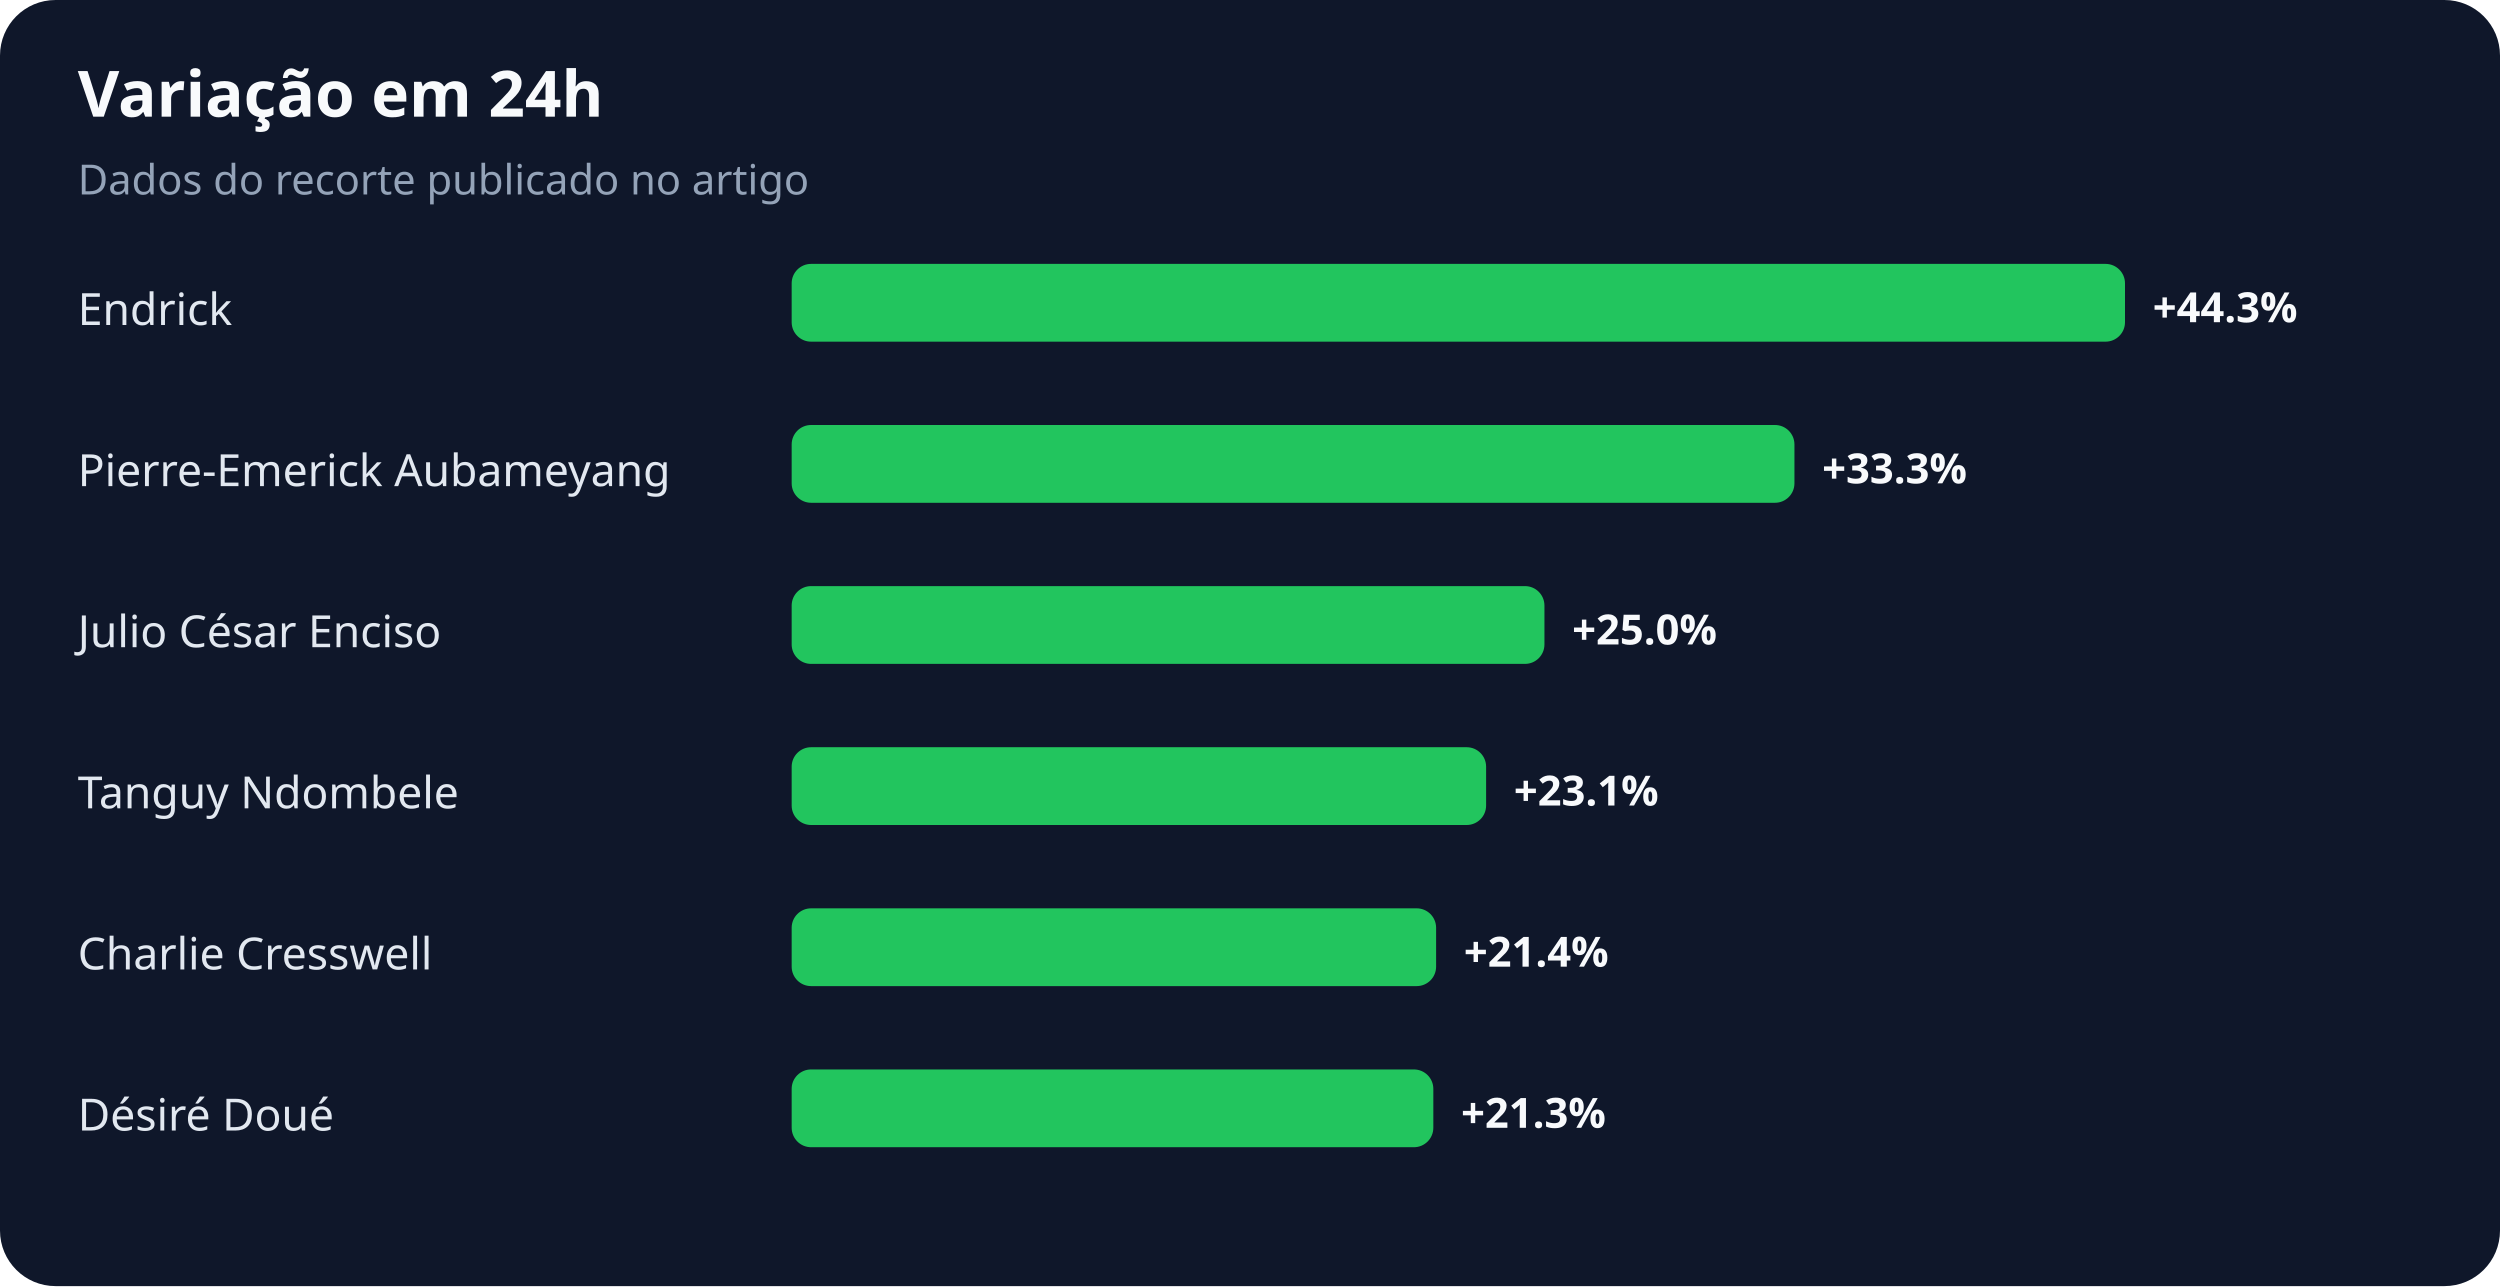
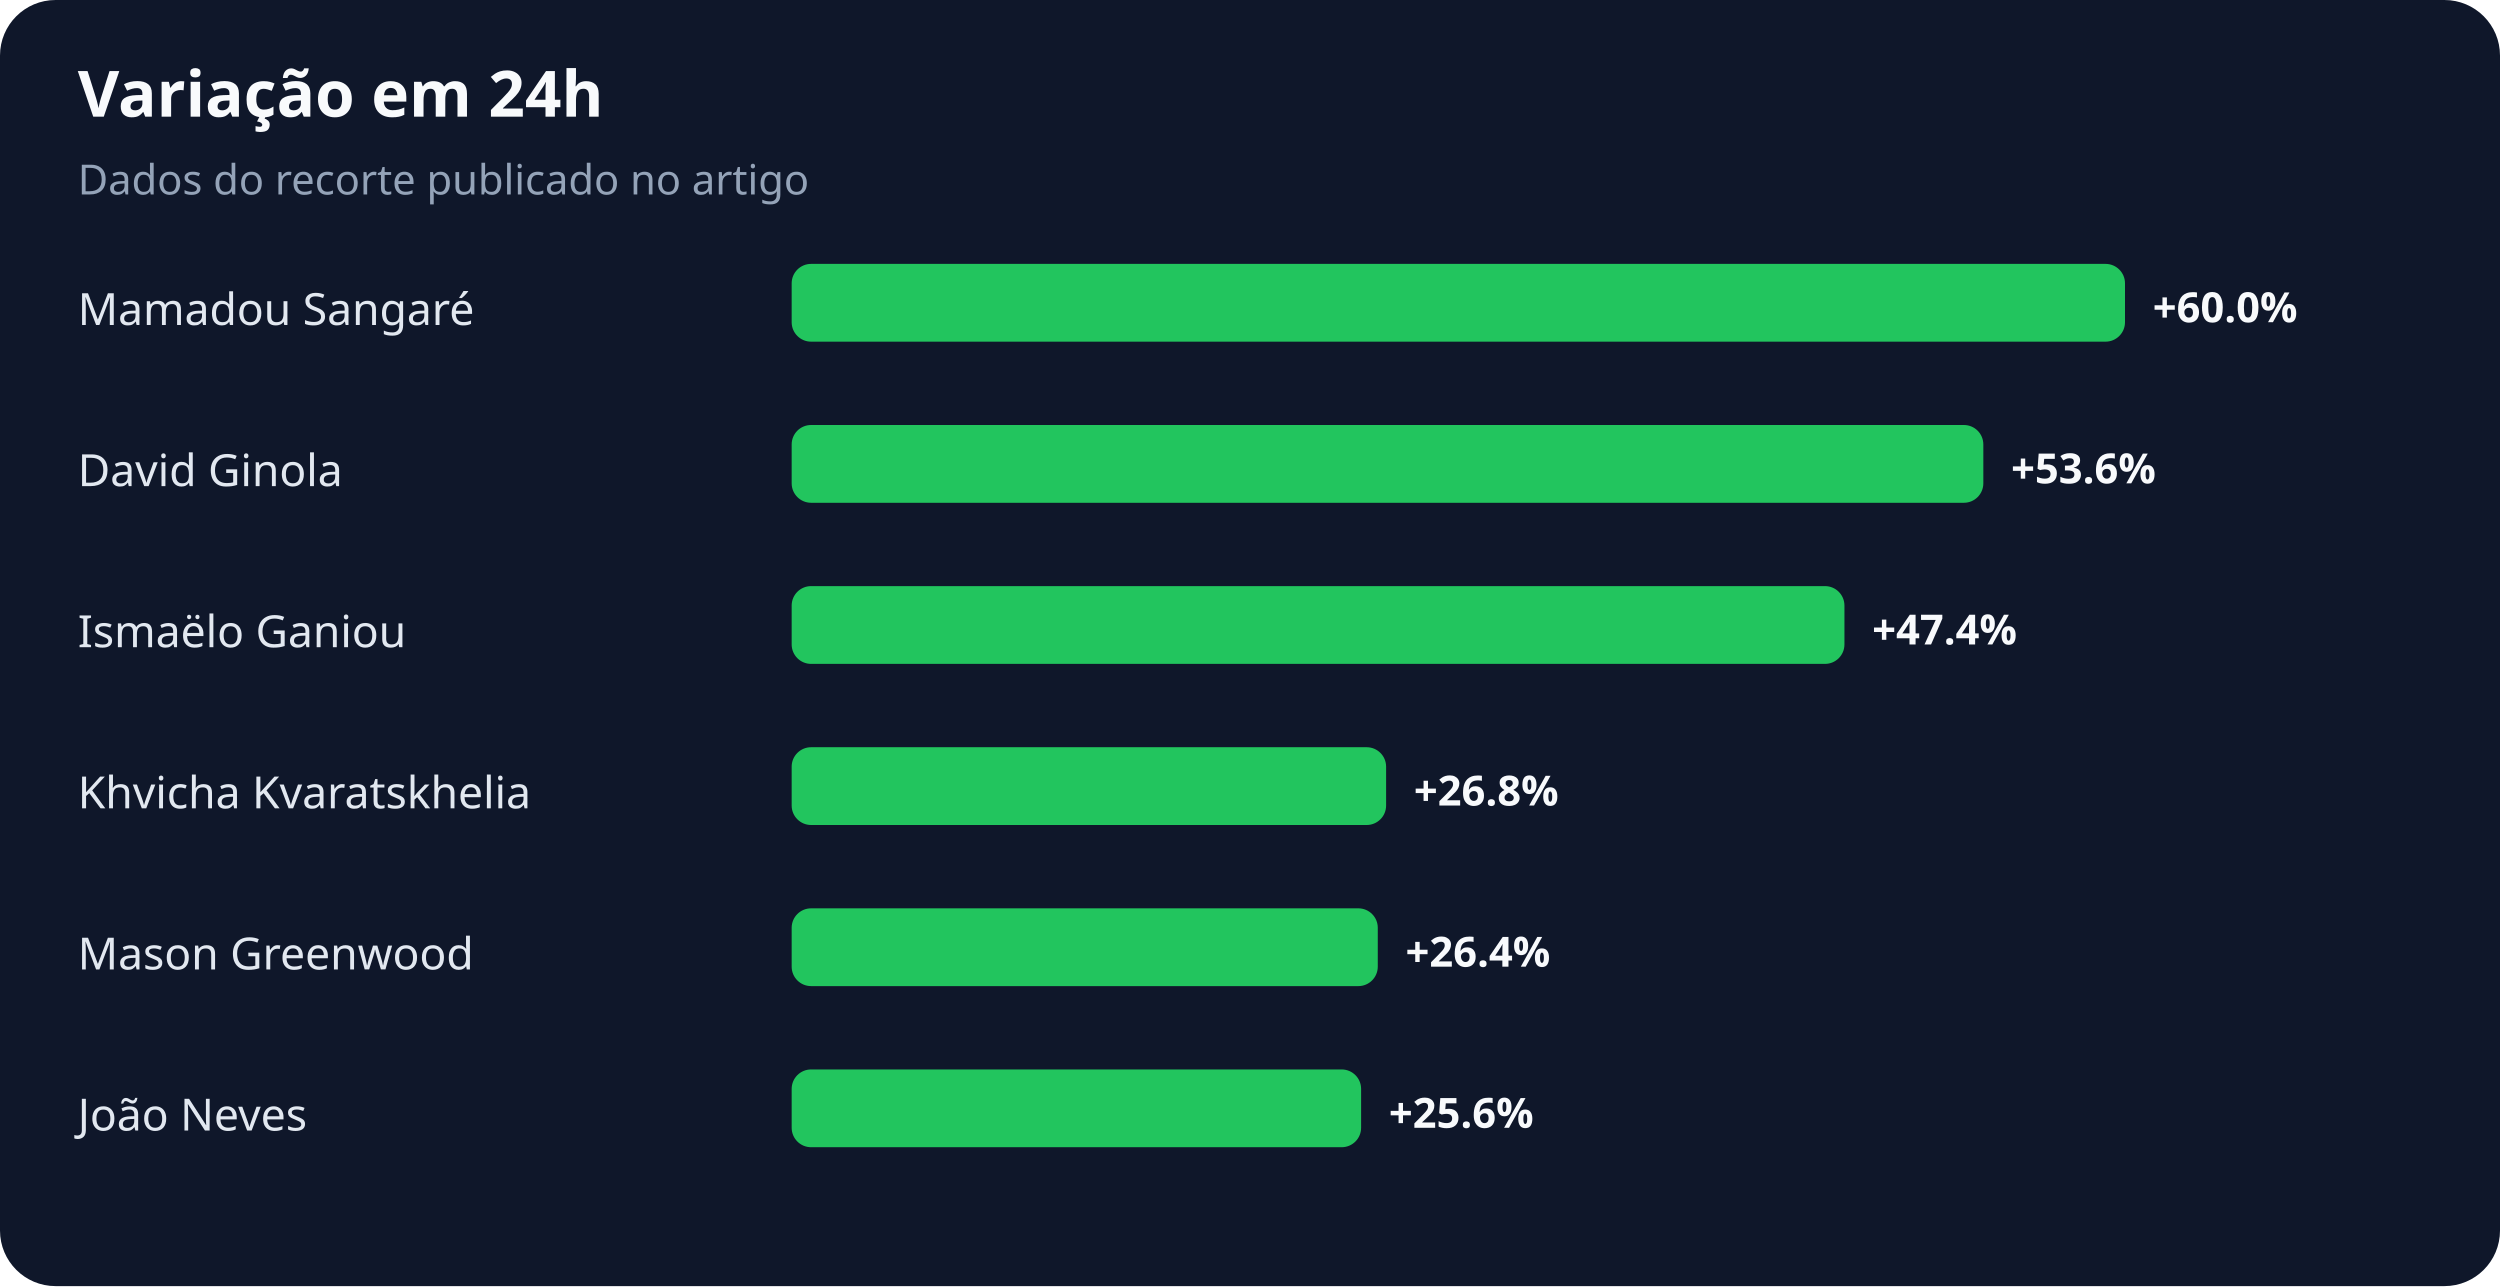
<svg xmlns="http://www.w3.org/2000/svg" width="900" height="463" viewBox="0 0 900 463" role="img" aria-labelledby="title desc">
  <rect width="100%" height="100%" rx="20" fill="#0f172a" />
  <text x="28" y="42" fill="#f8fafc" font-family="system-ui,sans-serif" font-size="23" font-weight="700">Variação em 24h</text>
  <text x="28" y="70" fill="#94a3b8" font-family="system-ui,sans-serif" font-size="15">Dados do recorte publicado no artigo</text>
-   <text x="28" y="117" fill="#e2e8f0" font-family="system-ui,sans-serif" font-size="16">Endrick</text>
+   <text x="28" y="117" fill="#e2e8f0" font-family="system-ui,sans-serif" font-size="16">Mamadou Sangaré</text>
  <rect x="285" y="95" width="480" height="28" rx="7" fill="#22c55e" />
-   <text x="775" y="116" fill="#f8fafc" font-family="system-ui,sans-serif" font-size="15" font-weight="700">+44.3%</text>
-   <text x="28" y="175" fill="#e2e8f0" font-family="system-ui,sans-serif" font-size="16">Pierre-Emerick Aubameyang</text>
-   <rect x="285" y="153" width="361" height="28" rx="7" fill="#22c55e" />
-   <text x="656" y="174" fill="#f8fafc" font-family="system-ui,sans-serif" font-size="15" font-weight="700">+33.3%</text>
-   <text x="28" y="233" fill="#e2e8f0" font-family="system-ui,sans-serif" font-size="16">Julio César Enciso</text>
-   <rect x="285" y="211" width="271" height="28" rx="7" fill="#22c55e" />
-   <text x="566" y="232" fill="#f8fafc" font-family="system-ui,sans-serif" font-size="15" font-weight="700">+25.0%</text>
-   <text x="28" y="291" fill="#e2e8f0" font-family="system-ui,sans-serif" font-size="16">Tanguy Ndombele</text>
-   <rect x="285" y="269" width="250" height="28" rx="7" fill="#22c55e" />
-   <text x="545" y="290" fill="#f8fafc" font-family="system-ui,sans-serif" font-size="15" font-weight="700">+23.1%</text>
-   <text x="28" y="349" fill="#e2e8f0" font-family="system-ui,sans-serif" font-size="16">Charlie Cresswell</text>
-   <rect x="285" y="327" width="232" height="28" rx="7" fill="#22c55e" />
-   <text x="527" y="348" fill="#f8fafc" font-family="system-ui,sans-serif" font-size="15" font-weight="700">+21.4%</text>
-   <text x="28" y="407" fill="#e2e8f0" font-family="system-ui,sans-serif" font-size="16">Désiré Doué</text>
-   <rect x="285" y="385" width="231" height="28" rx="7" fill="#22c55e" />
-   <text x="526" y="406" fill="#f8fafc" font-family="system-ui,sans-serif" font-size="15" font-weight="700">+21.3%</text>
+   <text x="775" y="116" fill="#f8fafc" font-family="system-ui,sans-serif" font-size="15" font-weight="700">+60.0%</text>
+   <text x="28" y="175" fill="#e2e8f0" font-family="system-ui,sans-serif" font-size="16">David Ginola</text>
+   <rect x="285" y="153" width="429" height="28" rx="7" fill="#22c55e" />
+   <text x="724" y="174" fill="#f8fafc" font-family="system-ui,sans-serif" font-size="15" font-weight="700">+53.6%</text>
+   <text x="28" y="233" fill="#e2e8f0" font-family="system-ui,sans-serif" font-size="16">Ismaëlo Ganiou</text>
+   <rect x="285" y="211" width="379" height="28" rx="7" fill="#22c55e" />
+   <text x="674" y="232" fill="#f8fafc" font-family="system-ui,sans-serif" font-size="15" font-weight="700">+47.4%</text>
+   <text x="28" y="291" fill="#e2e8f0" font-family="system-ui,sans-serif" font-size="16">Khvicha Kvaratskhelia</text>
+   <rect x="285" y="269" width="214" height="28" rx="7" fill="#22c55e" />
+   <text x="509" y="290" fill="#f8fafc" font-family="system-ui,sans-serif" font-size="15" font-weight="700">+26.8%</text>
+   <text x="28" y="349" fill="#e2e8f0" font-family="system-ui,sans-serif" font-size="16">Mason Greenwood</text>
+   <rect x="285" y="327" width="211" height="28" rx="7" fill="#22c55e" />
+   <text x="506" y="348" fill="#f8fafc" font-family="system-ui,sans-serif" font-size="15" font-weight="700">+26.4%</text>
+   <text x="28" y="407" fill="#e2e8f0" font-family="system-ui,sans-serif" font-size="16">João Neves</text>
+   <rect x="285" y="385" width="205" height="28" rx="7" fill="#22c55e" />
+   <text x="500" y="406" fill="#f8fafc" font-family="system-ui,sans-serif" font-size="15" font-weight="700">+25.6%</text>
</svg>
